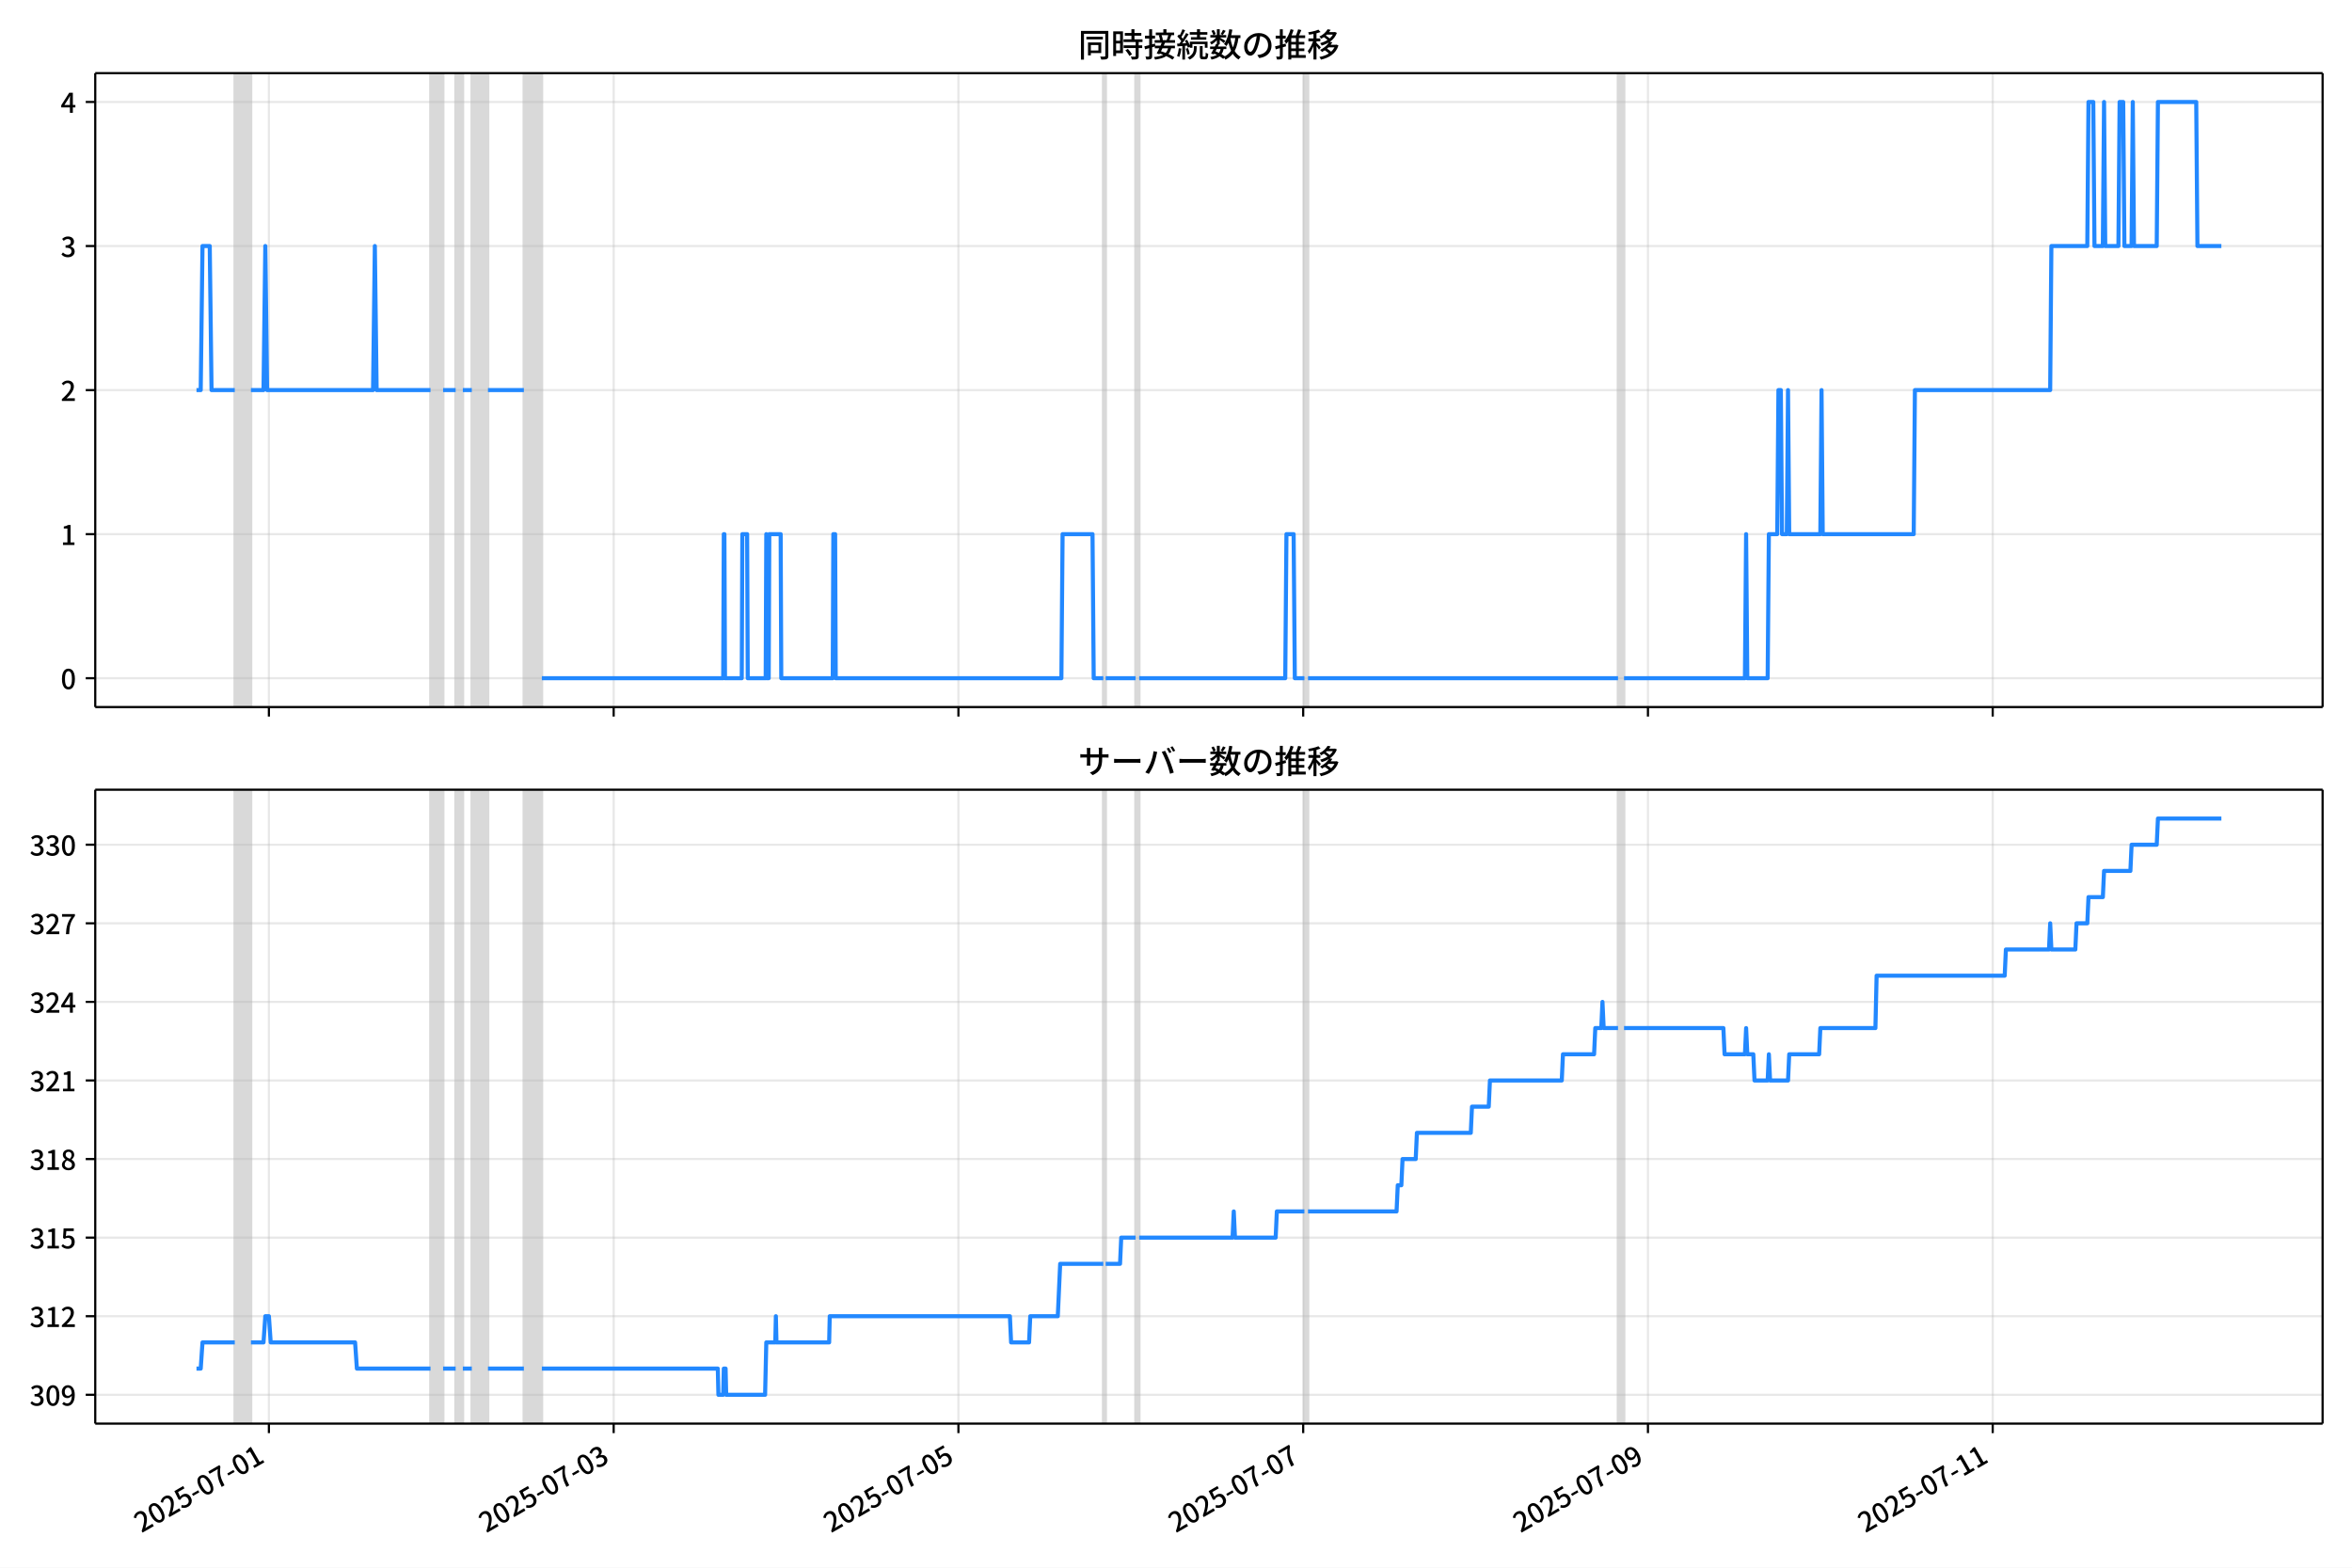
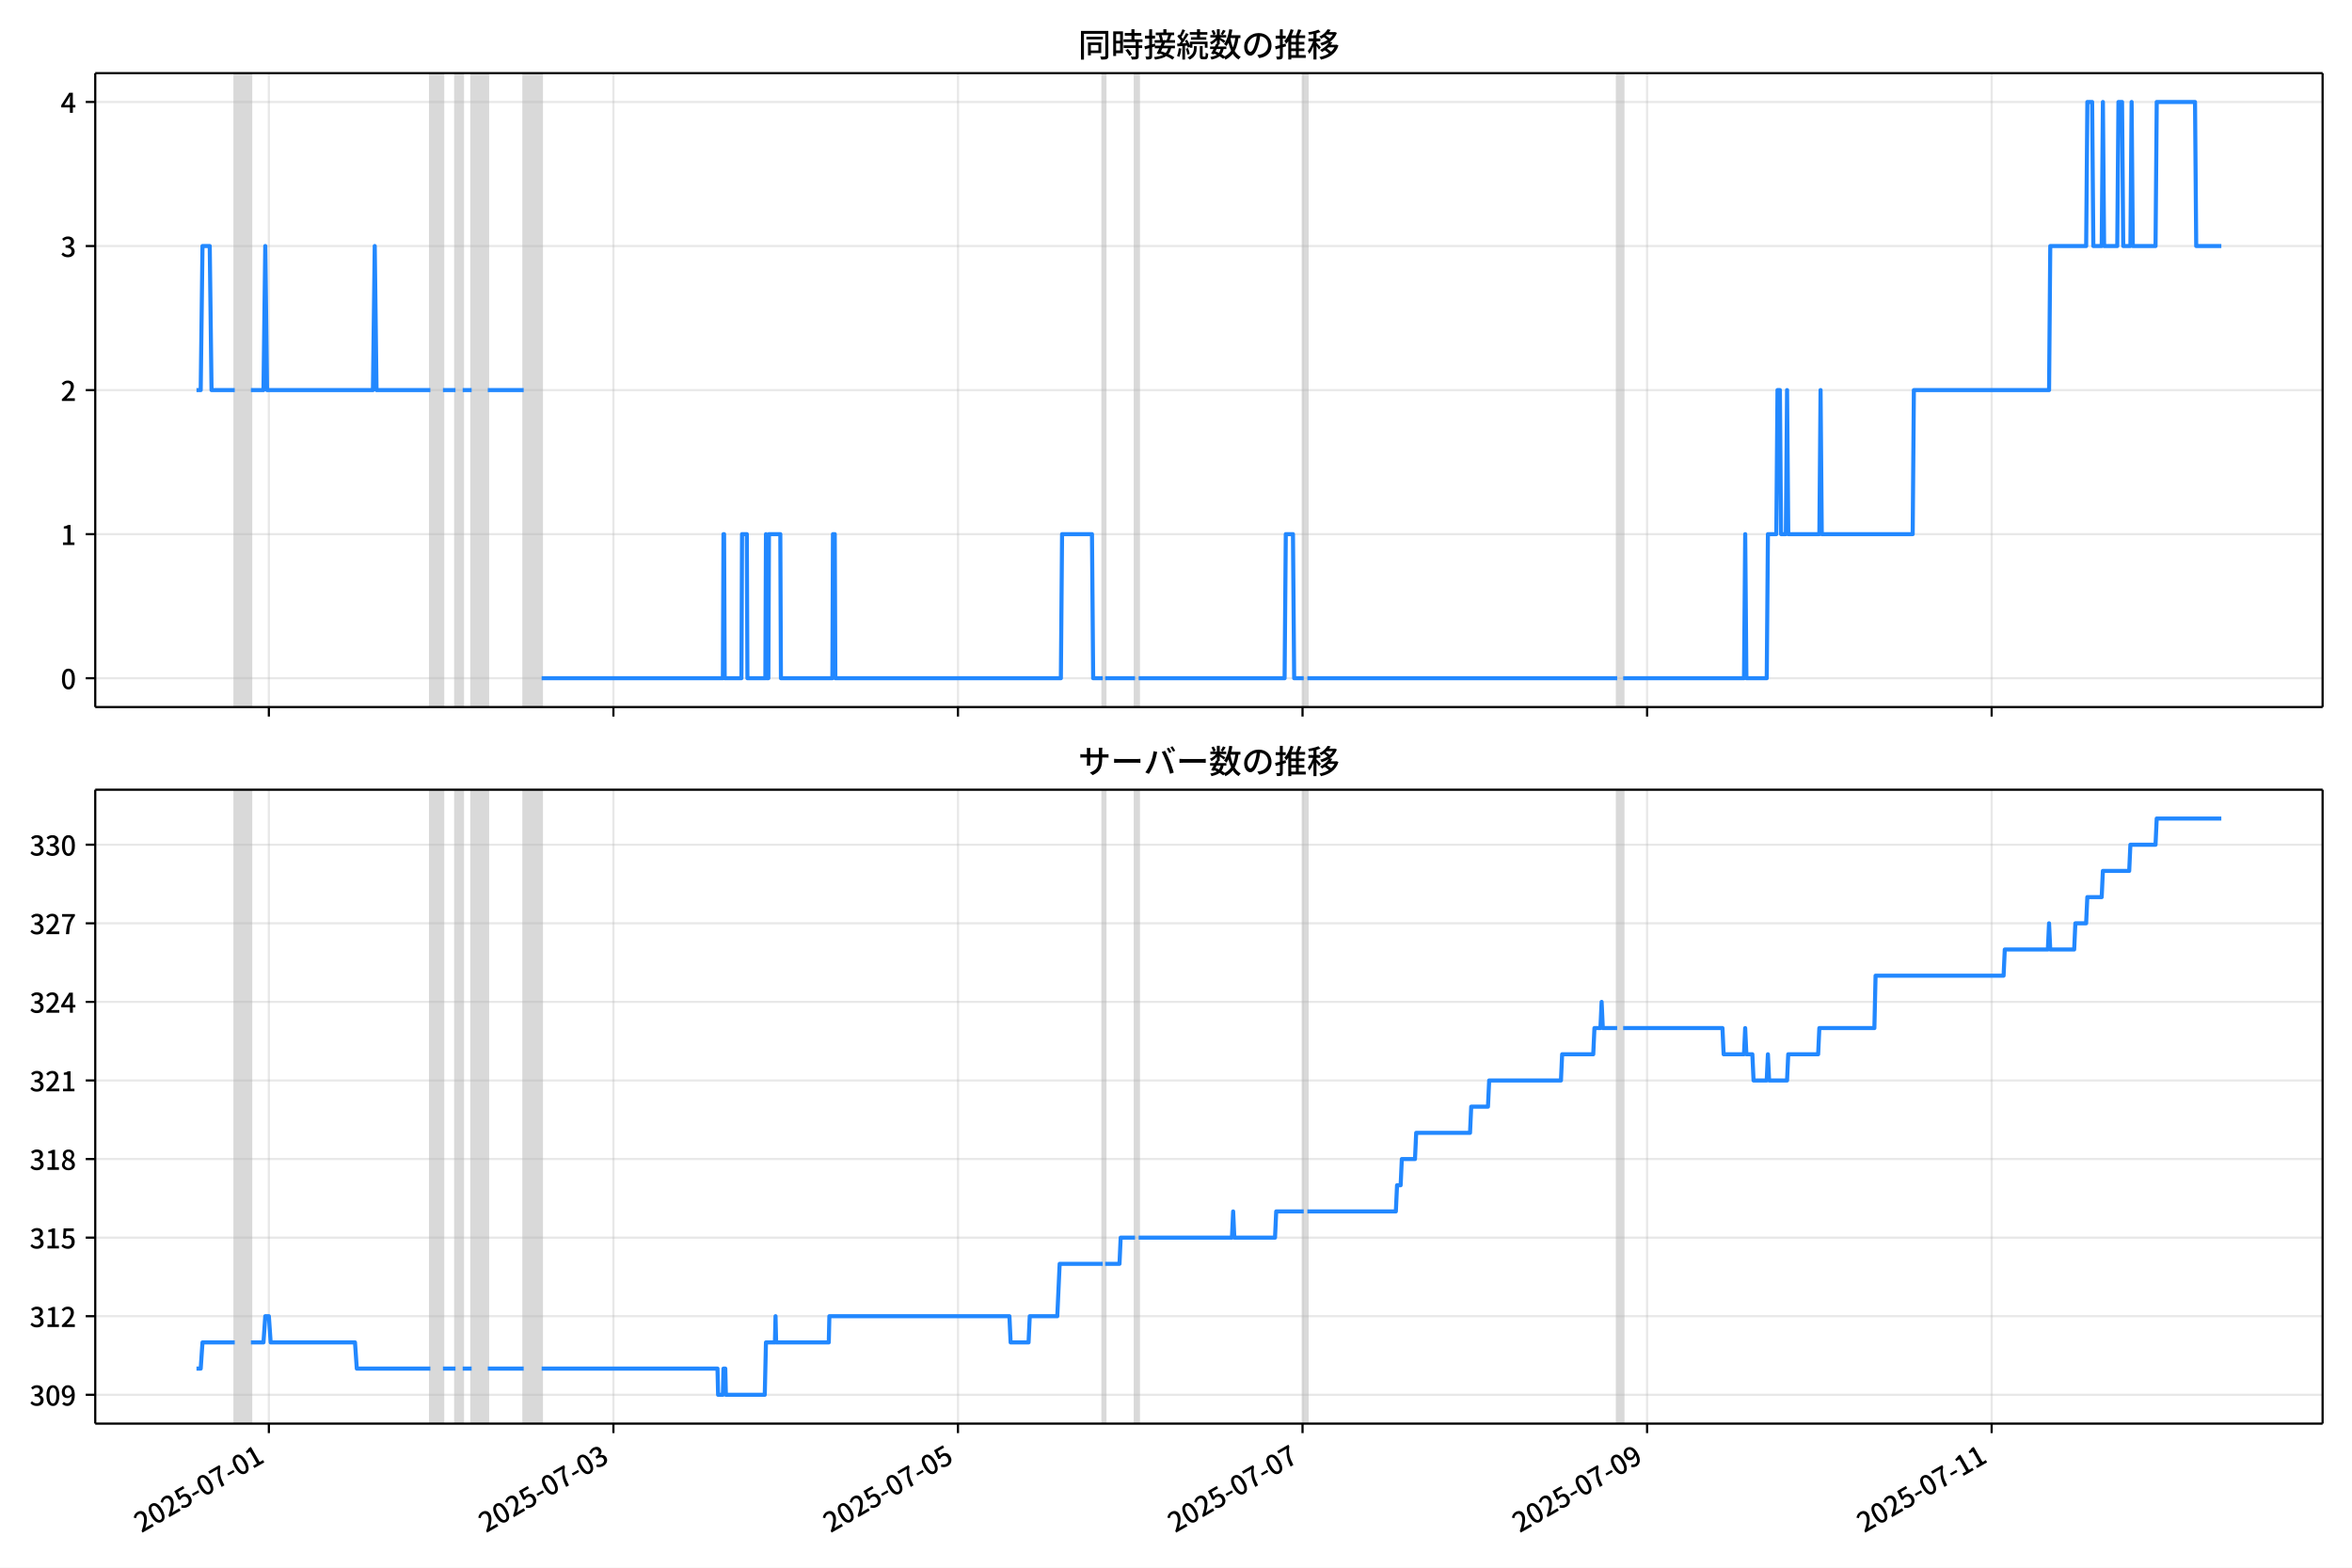
<svg xmlns="http://www.w3.org/2000/svg" xmlns:xlink="http://www.w3.org/1999/xlink" version="1.1" viewBox="0 0 864 576">
  <defs>
    <style type="text/css">*{stroke-linejoin: round; stroke-linecap: butt}</style>
  </defs>
  <g id="z">
    <g id="aa">
      <path d="m0 576h864v-576h-864z" fill="#fff" />
    </g>
    <g id="ab">
      <g id="ac">
        <path d="m34.99 259.78h818.21v-232.9h-818.21z" fill="#fff" />
      </g>
      <g id="ad">
-         <path d="m86.247 259.78h5.937v-232.9h-5.937z" clip-path="url(#b)" fill="#808080" opacity=".3" stroke="#808080" />
+         <path d="m86.238 259.78h5.933v-232.9h-5.933z" clip-path="url(#b)" fill="#808080" opacity=".3" stroke="#808080" />
      </g>
      <g id="ae">
-         <path d="m158.15 259.78h4.617v-232.9h-4.617z" clip-path="url(#b)" fill="#808080" opacity=".3" stroke="#808080" />
+         <path d="m158.09 259.78h4.615v-232.9h-4.615z" clip-path="url(#b)" fill="#808080" opacity=".3" stroke="#808080" />
      </g>
      <g id="af">
-         <path d="m167.38 259.78h2.639v-232.9h-2.639z" clip-path="url(#b)" fill="#808080" opacity=".3" stroke="#808080" />
+         <path d="m167.32 259.78h2.637v-232.9h-2.637z" clip-path="url(#b)" fill="#808080" opacity=".3" stroke="#808080" />
      </g>
      <g id="ag">
-         <path d="m173.32 259.78h5.937v-232.9h-5.937z" clip-path="url(#b)" fill="#808080" opacity=".3" stroke="#808080" />
+         <path d="m173.26 259.78h5.933v-232.9h-5.933z" clip-path="url(#b)" fill="#808080" opacity=".3" stroke="#808080" />
      </g>
      <g id="ah">
-         <path d="m192.45 259.78h6.596v-232.9h-6.596z" clip-path="url(#b)" fill="#808080" opacity=".3" stroke="#808080" />
+         <path d="m192.37 259.78h6.592v-232.9h-6.592z" clip-path="url(#b)" fill="#808080" opacity=".3" stroke="#808080" />
      </g>
      <g id="ai">
-         <path d="m405.28 259.78h.879v-232.9h-.879z" clip-path="url(#b)" fill="#808080" opacity=".3" stroke="#808080" />
+         <path d="m405.09 259.78h.879v-232.9h-.879z" clip-path="url(#b)" fill="#808080" opacity=".3" stroke="#808080" />
      </g>
      <g id="aj">
-         <path d="m417.16 259.78h1.319v-232.9h-1.319z" clip-path="url(#b)" fill="#808080" opacity=".3" stroke="#808080" />
+         <path d="m416.95 259.78h1.319v-232.9h-1.319z" clip-path="url(#b)" fill="#808080" opacity=".3" stroke="#808080" />
      </g>
      <g id="ak">
-         <path d="m479.16 259.78h1.319v-232.9h-1.319z" clip-path="url(#b)" fill="#808080" opacity=".3" stroke="#808080" />
+         <path d="m478.92 259.78h1.319v-232.9h-1.319z" clip-path="url(#b)" fill="#808080" opacity=".3" stroke="#808080" />
      </g>
      <g id="al">
-         <path d="m594.38 259.78h2.199v-232.9h-2.199z" clip-path="url(#b)" fill="#808080" opacity=".3" stroke="#808080" />
+         <path d="m594.07 259.78h2.197v-232.9h-2.197z" clip-path="url(#b)" fill="#808080" opacity=".3" stroke="#808080" />
      </g>
      <g id="am">
        <g id="an">
          <g id="ao">
-             <path d="m98.78 259.78v-232.9" clip-path="url(#b)" fill="none" stroke="#b0b0b0" stroke-linecap="square" stroke-opacity=".3" stroke-width=".8" />
+             <path d="m98.764 259.78v-232.9" clip-path="url(#b)" fill="none" stroke="#b0b0b0" stroke-linecap="square" stroke-opacity=".3" stroke-width=".8" />
          </g>
          <g id="ap">
            <defs>
              <path id="f" d="m0 0v3.5" stroke="#000" stroke-width=".8" />
            </defs>
-             <use x="98.78" y="259.778" stroke="#000000" stroke-width=".8" xlink:href="#f" />
+             <use x="98.764" y="259.778" stroke="#000000" stroke-width=".8" xlink:href="#f" />
          </g>
        </g>
        <g id="aq">
          <g id="ar">
-             <path d="m225.43 259.78v-232.9" clip-path="url(#b)" fill="none" stroke="#b0b0b0" stroke-linecap="square" stroke-opacity=".3" stroke-width=".8" />
+             <path d="m225.34 259.78v-232.9" clip-path="url(#b)" fill="none" stroke="#b0b0b0" stroke-linecap="square" stroke-opacity=".3" stroke-width=".8" />
          </g>
          <g id="as">
-             <use x="225.427" y="259.778" stroke="#000000" stroke-width=".8" xlink:href="#f" />
+             <use x="225.336" y="259.778" stroke="#000000" stroke-width=".8" xlink:href="#f" />
          </g>
        </g>
        <g id="at">
          <g id="au">
-             <path d="m352.07 259.78v-232.9" clip-path="url(#b)" fill="none" stroke="#b0b0b0" stroke-linecap="square" stroke-opacity=".3" stroke-width=".8" />
+             <path d="m351.91 259.78v-232.9" clip-path="url(#b)" fill="none" stroke="#b0b0b0" stroke-linecap="square" stroke-opacity=".3" stroke-width=".8" />
          </g>
          <g id="av">
-             <use x="352.074" y="259.778" stroke="#000000" stroke-width=".8" xlink:href="#f" />
+             <use x="351.909" y="259.778" stroke="#000000" stroke-width=".8" xlink:href="#f" />
          </g>
        </g>
        <g id="aw">
          <g id="ax">
-             <path d="m478.72 259.78v-232.9" clip-path="url(#b)" fill="none" stroke="#b0b0b0" stroke-linecap="square" stroke-opacity=".3" stroke-width=".8" />
+             <path d="m478.48 259.78v-232.9" clip-path="url(#b)" fill="none" stroke="#b0b0b0" stroke-linecap="square" stroke-opacity=".3" stroke-width=".8" />
          </g>
          <g id="ay">
-             <use x="478.722" y="259.778" stroke="#000000" stroke-width=".8" xlink:href="#f" />
+             <use x="478.482" y="259.778" stroke="#000000" stroke-width=".8" xlink:href="#f" />
          </g>
        </g>
        <g id="az">
          <g id="ba">
-             <path d="m605.37 259.78v-232.9" clip-path="url(#b)" fill="none" stroke="#b0b0b0" stroke-linecap="square" stroke-opacity=".3" stroke-width=".8" />
+             <path d="m605.05 259.78v-232.9" clip-path="url(#b)" fill="none" stroke="#b0b0b0" stroke-linecap="square" stroke-opacity=".3" stroke-width=".8" />
          </g>
          <g id="bb">
-             <use x="605.369" y="259.778" stroke="#000000" stroke-width=".8" xlink:href="#f" />
+             <use x="605.054" y="259.778" stroke="#000000" stroke-width=".8" xlink:href="#f" />
          </g>
        </g>
        <g id="bc">
          <g id="bd">
-             <path d="m732.02 259.78v-232.9" clip-path="url(#b)" fill="none" stroke="#b0b0b0" stroke-linecap="square" stroke-opacity=".3" stroke-width=".8" />
+             <path d="m731.63 259.78v-232.9" clip-path="url(#b)" fill="none" stroke="#b0b0b0" stroke-linecap="square" stroke-opacity=".3" stroke-width=".8" />
          </g>
          <g id="be">
-             <use x="732.017" y="259.778" stroke="#000000" stroke-width=".8" xlink:href="#f" />
+             <use x="731.627" y="259.778" stroke="#000000" stroke-width=".8" xlink:href="#f" />
          </g>
        </g>
      </g>
      <g id="bf">
        <g id="bg">
          <g id="bh">
            <path d="m34.99 249.19h818.21" clip-path="url(#b)" fill="none" stroke="#b0b0b0" stroke-linecap="square" stroke-opacity=".3" stroke-width=".8" />
          </g>
          <g id="bi">
            <defs>
              <path id="e" d="m0 0h-3.5" stroke="#000" stroke-width=".8" />
            </defs>
            <use x="34.99" y="249.191" stroke="#000000" stroke-width=".8" xlink:href="#e" />
          </g>
          <g id="bj">
            <g transform="translate(22.29 253.18) scale(.1 -.1)">
              <defs>
                <path id="c" transform="scale(.015625)" d="m1830-90q-460 0-806 275-346 276-535 823-188 547-188 1366 0 820 188 1357 189 538 535 803 346 266 806 266 461 0 800-269 340-269 528-803 189-534 189-1354 0-819-189-1366-188-547-528-823-339-275-800-275zm0 589q237 0 422 185 186 186 288 599 103 413 103 1091 0 679-103 1082-102 403-288 582-185 180-422 180-236 0-422-180-186-179-292-582-105-403-105-1082 0-678 105-1091 106-413 292-599 186-185 422-185z" />
              </defs>
              <use xlink:href="#c" />
            </g>
          </g>
        </g>
        <g id="bk">
          <g id="bl">
            <path d="m34.99 196.26h818.21" clip-path="url(#b)" fill="none" stroke="#b0b0b0" stroke-linecap="square" stroke-opacity=".3" stroke-width=".8" />
          </g>
          <g id="bm">
            <use x="34.99" y="196.26" stroke="#000000" stroke-width=".8" xlink:href="#e" />
          </g>
          <g id="bn">
            <g transform="translate(22.29 200.25) scale(.1 -.1)">
              <defs>
                <path id="k" transform="scale(.015625)" d="m544 0v608h1037v3277h-845v467q333 58 579 147 247 90 451 218h557v-4109h915v-608h-2694z" />
              </defs>
              <use xlink:href="#k" />
            </g>
          </g>
        </g>
        <g id="bo">
          <g id="bp">
            <path d="m34.99 143.33h818.21" clip-path="url(#b)" fill="none" stroke="#b0b0b0" stroke-linecap="square" stroke-opacity=".3" stroke-width=".8" />
          </g>
          <g id="bq">
            <use x="34.99" y="143.329" stroke="#000000" stroke-width=".8" xlink:href="#e" />
          </g>
          <g id="br">
            <g transform="translate(22.29 147.31) scale(.1 -.1)">
              <defs>
                <path id="d" transform="scale(.015625)" d="m282 0v429q697 621 1164 1136 468 515 701 956 234 442 234 826 0 256-87 451-86 196-262 301-176 106-445 106-275 0-506-151-230-150-422-368l-416 410q301 333 637 518 336 186 803 186 429 0 749-176t496-493 176-745q0-455-224-919t-615-935q-390-470-889-950 186 20 394 36t374 16h1184v-634h-3046z" />
              </defs>
              <use xlink:href="#d" />
            </g>
          </g>
        </g>
        <g id="bs">
          <g id="bt">
            <path d="m34.99 90.398h818.21" clip-path="url(#b)" fill="none" stroke="#b0b0b0" stroke-linecap="square" stroke-opacity=".3" stroke-width=".8" />
          </g>
          <g id="bu">
            <use x="34.99" y="90.398" stroke="#000000" stroke-width=".8" xlink:href="#e" />
          </g>
          <g id="bv">
            <g transform="translate(22.29 94.383) scale(.1 -.1)">
              <defs>
                <path id="h" transform="scale(.015625)" d="m1715-90q-371 0-656 90t-503 240q-217 150-377 323l359 474q211-205 479-359 269-153 634-153 269 0 467 92 199 93 311 266t112 423q0 256-125 451t-429 300q-304 106-835 106v551q467 0 732 105 266 106 384 291 119 186 119 423 0 307-192 489-192 183-531 183-269 0-503-119-233-118-438-316l-384 460q282 256 614 413 333 157 737 157 422 0 748-144 327-144 512-413 186-269 186-659 0-403-221-685-221-281-592-422v-26q269-70 490-227t349-400 128-557q0-422-215-726-214-304-573-468-358-163-787-163z" />
              </defs>
              <use xlink:href="#h" />
            </g>
          </g>
        </g>
        <g id="bw">
          <g id="bx">
            <path d="m34.99 37.466h818.21" clip-path="url(#b)" fill="none" stroke="#b0b0b0" stroke-linecap="square" stroke-opacity=".3" stroke-width=".8" />
          </g>
          <g id="by">
            <use x="34.99" y="37.466" stroke="#000000" stroke-width=".8" xlink:href="#e" />
          </g>
          <g id="bz">
            <g transform="translate(22.29 41.451) scale(.1 -.1)">
              <defs>
                <path id="p" transform="scale(.015625)" d="m2170 0v3072q0 192 12 457 13 266 20 458h-26q-90-179-183-365-92-185-195-364l-921-1415h2579v-576h-3328v493l1875 2957h858v-4717h-691z" />
              </defs>
              <use xlink:href="#p" />
            </g>
          </g>
        </g>
      </g>
      <g id="ca">
-         <path d="m72.181 143.33h1.549l.658-52.931h2.66l.661 52.931h8.537m5.937 0h4.617l.66-52.931.66 52.931h38.918l.66-52.931.66 52.931h19.789m4.617 0h4.617m2.639 0h3.298m5.937 0h13.192m6.596 105.86h66.622l.22-52.931h.22l.22 52.931h6.157l.22-52.931h1.759l.22 52.931h6.596l.22-52.931.22 52.931h.66l.22-52.931h4.178l.22 52.931h18.909l.22-52.931h.66l.22 52.931h82.893l.44-52.931h10.994l.44 52.931h3.518m.879 0h10.994m1.319 0h53.649l.44-52.931h2.639l.44 52.931h3.518m1.319 0h113.89m2.199 0h44.415l.44-52.931.44 52.931h7.476l.44-52.931h3.078l.44-52.931h.879l.44 52.931h1.759l.44-52.931.44 52.931h11.433l.44-52.931.44 52.931h33.421l.44-52.931h49.692l.44-52.931h13.192l.44-52.931h1.759l.44 52.931h3.078l.44-52.931.44 52.931h4.837l.44-52.931h1.319l.44 52.931h2.639l.44-52.931.44 52.931h8.355l.44-52.931h14.072l.44 52.931h8.795v0" clip-path="url(#b)" fill="none" stroke="#28f" stroke-linecap="square" stroke-width="1.5" />
+         <path d="m72.181 143.33h1.548l.658-52.931h2.659l.661 52.931h8.532m5.933 0h4.615l.659-52.931.659 52.931h38.895l.659-52.931.659 52.931h19.777m4.615 0h4.615m2.637 0h3.296m5.933 0h13.185m6.592 105.86h66.582l.22-52.931h.22l.22 52.931h6.153l.22-52.931h1.758l.22 52.931h6.592l.22-52.931.22 52.931h.659l.22-52.931h4.175l.22 52.931h18.898l.22-52.931h.659l.22 52.931h82.844l.439-52.931h10.987l.439 52.931h3.516m.879 0h10.987m1.319 0h53.618l.439-52.931h2.637l.439 52.931h3.516m1.319 0h113.83m2.197 0h44.388l.439-52.931.439 52.931h7.471l.439-52.931h3.076l.439-52.931h.879l.439 52.931h1.758l.439-52.931.439 52.931h11.427l.439-52.931.439 52.931h33.401l.439-52.931h49.662l.439-52.931h13.185l.439-52.931h1.758l.439 52.931h3.076l.439-52.931.439 52.931h4.834l.439-52.931h1.319l.439 52.931h2.637l.439-52.931.439 52.931h8.35l.439-52.931h14.064l.439 52.931h9.229v0" clip-path="url(#b)" fill="none" stroke="#28f" stroke-linecap="square" stroke-width="1.5" />
      </g>
      <g id="cb">
        <path d="m34.99 259.78v-232.9" fill="none" stroke="#000" stroke-linecap="square" stroke-width=".8" />
      </g>
      <g id="cc">
        <path d="m853.2 259.78v-232.9" fill="none" stroke="#000" stroke-linecap="square" stroke-width=".8" />
      </g>
      <g id="cd">
        <path d="m34.99 259.78h818.21" fill="none" stroke="#000" stroke-linecap="square" stroke-width=".8" />
      </g>
      <g id="ce">
        <path d="m34.99 26.88h818.21" fill="none" stroke="#000" stroke-linecap="square" stroke-width=".8" />
      </g>
      <g id="cf">
        <g transform="translate(396.1 20.88) scale(.12 -.12)">
          <defs>
            <path id="v" transform="scale(.015625)" d="m1587 3936h3232v-518h-3232v518zm320-1114h557v-2534h-557v2534zm301 0h2291v-2086h-2291v512h1734v1069h-1734v505zm-1683 2260h5113v-570h-4524v-5056h-589v5626zm4768 0h595v-4896q0-250-67-397t-227-218q-160-77-426-96t-675-19q-13 83-45 192t-77 218q-45 108-89 185 281-13 527-13 247 0 330 0 83 7 118 42 36 35 36 112v4890z" />
            <path id="t" transform="scale(.015625)" d="m2714 4672h3238v-525h-3238v525zm-244-1235h3712v-538h-3712v538zm20-1184h3635v-531h-3635v531zm1523 3155h595v-2310h-595v2310zm832-2451h589v-2823q0-230-61-364-61-135-227-199-167-70-423-86t-633-16q-20 121-78 285-57 163-121 284 275-6 509-9t310-3q77 6 106 28 29 23 29 93v2810zm-2023-1677 487 282q153-160 313-352t294-381q135-189 206-343l-519-313q-64 153-189 348-124 196-278 394-154 199-314 365zm-2086 3718h1619v-4281h-1619v544h1056v3187h-1056v550zm32-1843h1293v-537h-1293v537zm-320 1843h563v-4832h-563v4832z" />
            <path id="u" transform="scale(.015625)" d="m3866 5408h614v-870h-614v870zm-1479-653h3597v-518h-3597v518zm-230-1485h4e3v-518h-4e3v518zm825 922 519 102q64-160 121-342 58-182 96-352 39-170 45-304l-544-128q-6 134-42 313-35 180-83 365-48 186-112 346zm1856 109 589-71q-96-275-202-557-105-281-195-486l-518 77q58 147 122 329 64 183 118 372t86 336zm-2643-2106h3943v-518h-3943v518zm1408 685 602-115q-167-371-362-784t-390-797-362-685l-525 179q160 288 346 666t368 784 323 752zm-659-2157 358 403q352-102 733-240 381-137 752-304 371-166 697-336 327-169 558-329l-384-461q-218 160-532 336-313 176-685 345-371 170-755 323-384 154-742 263zm1894 1114 583-71q-122-550-353-944-230-393-604-662t-922-435q-547-167-1296-269-25 128-93 269-67 141-137 230 678 64 1168 192t819 349q330 221 531 550 202 330 304 791zm-4684 217q396 90 953 240 557 151 1120 311l77-544q-525-154-1053-311-528-156-963-284l-134 588zm121 2093h1965v-563h-1965v563zm819 1248h576v-5229q0-236-51-374t-192-208q-141-77-355-99-214-23-541-16-13 115-64 288t-109 294q205-6 381-6t234 0q64 0 92 28 29 29 29 93v5229z" />
            <path id="s" transform="scale(.015625)" d="m4058 5408h595v-1798h-595v1798zm-1415-563h3443v-499h-3443v499zm231-992h3008v-499h-3008v499zm-224-877h3475v-1203h-531v729h-2432v-729h-512v1203zm1964-877h551v-1881q0-122 22-157 23-35 106-35 25 0 92 0 68 0 135 0t99 0q51 0 83 54t45 224 19 515q90-70 234-131t259-93q-19-429-83-662-64-234-183-326-118-93-316-93-39 0-103 0t-134 0-138 0q-67 0-99 0-237 0-365 64t-176 218q-48 153-48 422v1881zm-1164-6h550v-455q0-243-48-528-48-284-186-579-137-294-409-572-272-279-727-503-70 90-192 208-121 118-230 195 416 205 665 438 250 234 371 474 122 240 164 467 42 228 42 413v442zm-2240 3309 524-192q-121-244-259-503-137-259-275-496t-259-416l-410 173q122 186 246 438 125 253 240 515 116 263 193 481zm716-743 500-230q-224-359-496-756-272-396-548-764-275-368-518-650l-358 205q179 211 377 483 199 272 387 569 189 298 358 592 170 295 298 551zm-1721-665 307 403q166-154 339-340 173-185 320-364t224-327l-326-460q-77 160-218 348-141 189-314 384-172 196-332 356zm1485-832 435 179q128-211 249-458 122-246 215-474 93-227 137-412l-473-211q-32 185-119 422-86 237-201 486-115 250-243 468zm-1530-583q422 26 998 54 576 29 1184 68l7-499q-570-45-1127-84-556-38-992-70l-70 531zm1702-992 436 135q121-276 214-596t118-556l-454-148q-26 237-112 563-86 327-202 602zm-1363 109 499-83q-57-455-163-897-105-441-253-748-51 32-134 73-83 42-170 83-86 42-144 62 148 294 234 697t131 813zm691 627h525v-2861h-525v2861z" />
            <path id="m" transform="scale(.015625)" d="m224 2022h3187v-499h-3187v499zm51 2247h3111v-487h-3111v487zm1127-1735 563-121q-154-320-333-672t-352-679q-173-326-326-582l-532 173q148 243 324 566t345 669q170 346 311 646zm934-832 563-64q-89-480-262-838t-461-614-701-432-976-298q-25 128-99 269t-157 237q659 102 1085 303 426 202 666 554t342 883zm422 3597 519-211q-147-218-298-436-150-217-278-377l-403 186q121 173 252 413 132 240 208 425zm-1203 109h563v-2957h-563v2957zm-1075-320 448 186q134-192 246-420 112-227 157-393l-467-211q-38 172-147 406t-237 432zm1094-1050 397-236q-160-263-400-529-240-265-519-489-278-224-553-378-51 103-141 237-89 135-179 218 269 109 534 294 266 186 493 416 228 231 368 467zm487-204q83-45 246-145 163-99 352-211t346-211 221-150l-327-423q-83 77-230 198-147 122-317 253-170 132-327 250-156 119-259 189l295 250zm1798 396h2311v-556h-2311v556zm115 1178 615-90q-103-640-263-1235t-384-1101q-224-505-512-889-44 57-134 134t-186 157-166 125q275 339 473 796 199 458 340 995 141 538 217 1108zm1223-1510 614-58q-147-1101-445-1940-297-838-813-1443-515-604-1321-1014-26 71-90 177-64 105-134 208-70 102-128 159 742 346 1212 880 471 535 730 1290 260 755 375 1741zm-1005-135q134-851 387-1597 253-745 659-1305 407-560 1002-874-70-57-154-150-83-93-154-189-70-96-121-179-633 371-1056 988-422 618-688 1434-265 816-425 1783l550 89zm-3309-3065 327 416q377-148 754-330 378-182 701-378 324-195 548-368l-416-435q-211 179-519 378-307 198-666 383-358 186-729 334z" />
            <path id="r" transform="scale(.015625)" d="m3686 4378q-64-493-163-1041-99-547-265-1084-192-653-432-1104t-522-688-595-237q-320 0-596 221-275 221-448 621-172 400-172 931 0 537 220 1017 221 480 611 851 391 372 909 583 519 211 1121 211 576 0 1040-186 464-185 793-515 330-329 502-771 173-441 173-941 0-672-278-1194-278-521-816-851-538-329-1318-444l-378 601q166 20 307 42t263 48q307 70 585 217 279 148 496 375 218 227 342 534 125 308 125 692t-122 713q-121 330-358 573-236 243-582 380-346 138-781 138-525 0-935-186-409-185-694-489-284-304-432-656-147-352-147-678 0-365 89-605 90-240 224-355 135-115 276-115t288 144 297 457q151 314 298 800 147 461 246 982 100 522 145 1021l684-12z" />
            <path id="n" transform="scale(.015625)" d="m2995 2925h2893v-519h-2893v519zm0-1280h2893v-519h-2893v519zm-64-1299h3232v-557h-3232v557zm1312 3577h563v-3763h-563v3763zm429 1466 634-141q-154-390-340-794-185-403-339-684l-512 140q103 199 208 458 106 259 195 528 90 269 154 493zm-1472 25 582-147q-153-518-371-1018-217-499-483-931t-573-758q-38 64-109 160-70 96-147 198-77 103-141 160 416 416 733 1034t509 1302zm128-1203h2720v-537h-2720v-4205h-582v4422l313 320h269zm-3174-2157q396 90 953 240 557 151 1120 311l77-544q-525-154-1053-311-528-156-963-284l-134 588zm121 2093h1965v-563h-1965v563zm819 1248h576v-5229q0-236-51-374t-192-208q-141-77-355-99-214-23-541-16-13 115-64 288t-109 294q205-6 381-6t234 0q64 0 92 28 29 29 29 93v5229z" />
            <path id="l" transform="scale(.015625)" d="m4051 5402 595-109q-281-493-729-941t-1107-806q-39 64-106 144t-141 153q-73 74-137 119 608 288 1011 678t614 762zm-77-557h1511v-493h-1863l352 493zm1293 0h109l109 25 384-179q-192-505-496-905t-695-701q-390-301-845-519-454-217-947-358-44 109-137 253t-176 227q448 109 867 294 419 186 777 445 359 259 631 592t419 730v96zm-1990-954 377 307q167-96 336-218 170-121 320-249 151-128 247-237l-397-332q-90 108-237 236t-317 259q-169 132-329 234zm1107-934 595-109q-307-538-803-1031-496-492-1232-876-38 64-102 144t-138 156q-74 77-138 116 455 217 807 483t604 554q253 288 407 563zm-90-589h1460v-506h-1818l358 506zm1268 0h121l109 26 384-167q-192-614-531-1075t-787-794q-448-332-983-553-534-221-1129-355-45 115-132 269-86 153-176 249 551 96 1043 285 493 189 903 473 410 285 714 669t464 883v90zm-2132-1056 410 339q186-102 384-237 198-134 371-275t282-269l-435-371q-103 128-270 272-166 144-361 288t-381 253zm-2150 3533h589v-5376h-589v5376zm-992-1242h2336v-569h-2336v569zm1024-224 365-160q-96-339-231-707-134-368-291-727-157-358-336-672-179-313-365-537-44 128-134 291t-160 272q173 192 339 457 167 266 323 570 157 304 282 618t208 595zm941 1946 416-467q-314-122-695-221-380-99-784-173-403-74-780-131-20 102-71 236-51 135-102 231 358 58 732 138 375 80 711 179t573 208zm-397-2579q58-45 179-170 122-125 266-266 144-140 259-265t160-183l-352-473q-58 102-157 255-99 154-218 317-118 164-227 311-108 147-185 237l275 237z" />
          </defs>
          <use xlink:href="#v" />
          <use transform="translate(100)" xlink:href="#t" />
          <use transform="translate(200)" xlink:href="#u" />
          <use transform="translate(300)" xlink:href="#s" />
          <use transform="translate(400)" xlink:href="#m" />
          <use transform="translate(500)" xlink:href="#r" />
          <use transform="translate(600)" xlink:href="#n" />
          <use transform="translate(700)" xlink:href="#l" />
        </g>
      </g>
    </g>
    <g id="cg">
      <g id="ch">
        <path d="m34.99 523.06h818.21v-232.9h-818.21z" fill="#fff" />
      </g>
      <g id="ci">
-         <path d="m86.247 523.06h5.937v-232.9h-5.937z" clip-path="url(#a)" fill="#808080" opacity=".3" stroke="#808080" />
+         <path d="m86.238 523.06h5.933v-232.9h-5.933z" clip-path="url(#a)" fill="#808080" opacity=".3" stroke="#808080" />
      </g>
      <g id="cj">
-         <path d="m158.15 523.06h4.617v-232.9h-4.617z" clip-path="url(#a)" fill="#808080" opacity=".3" stroke="#808080" />
+         <path d="m158.09 523.06h4.615v-232.9h-4.615z" clip-path="url(#a)" fill="#808080" opacity=".3" stroke="#808080" />
      </g>
      <g id="ck">
-         <path d="m167.38 523.06h2.639v-232.9h-2.639z" clip-path="url(#a)" fill="#808080" opacity=".3" stroke="#808080" />
+         <path d="m167.32 523.06h2.637v-232.9h-2.637z" clip-path="url(#a)" fill="#808080" opacity=".3" stroke="#808080" />
      </g>
      <g id="cl">
-         <path d="m173.32 523.06h5.937v-232.9h-5.937z" clip-path="url(#a)" fill="#808080" opacity=".3" stroke="#808080" />
+         <path d="m173.26 523.06h5.933v-232.9h-5.933z" clip-path="url(#a)" fill="#808080" opacity=".3" stroke="#808080" />
      </g>
      <g id="cm">
-         <path d="m192.45 523.06h6.596v-232.9h-6.596z" clip-path="url(#a)" fill="#808080" opacity=".3" stroke="#808080" />
+         <path d="m192.37 523.06h6.592v-232.9h-6.592z" clip-path="url(#a)" fill="#808080" opacity=".3" stroke="#808080" />
      </g>
      <g id="cn">
-         <path d="m405.28 523.06h.879v-232.9h-.879z" clip-path="url(#a)" fill="#808080" opacity=".3" stroke="#808080" />
+         <path d="m405.09 523.06h.879v-232.9h-.879z" clip-path="url(#a)" fill="#808080" opacity=".3" stroke="#808080" />
      </g>
      <g id="co">
-         <path d="m417.16 523.06h1.319v-232.9h-1.319z" clip-path="url(#a)" fill="#808080" opacity=".3" stroke="#808080" />
+         <path d="m416.95 523.06h1.319v-232.9h-1.319z" clip-path="url(#a)" fill="#808080" opacity=".3" stroke="#808080" />
      </g>
      <g id="cp">
-         <path d="m479.16 523.06h1.319v-232.9h-1.319z" clip-path="url(#a)" fill="#808080" opacity=".3" stroke="#808080" />
+         <path d="m478.92 523.06h1.319v-232.9h-1.319z" clip-path="url(#a)" fill="#808080" opacity=".3" stroke="#808080" />
      </g>
      <g id="cq">
-         <path d="m594.38 523.06h2.199v-232.9h-2.199z" clip-path="url(#a)" fill="#808080" opacity=".3" stroke="#808080" />
+         <path d="m594.07 523.06h2.197v-232.9h-2.197z" clip-path="url(#a)" fill="#808080" opacity=".3" stroke="#808080" />
      </g>
      <g id="cr">
        <g id="cs">
          <g id="ct">
-             <path d="m98.78 523.06v-232.9" clip-path="url(#a)" fill="none" stroke="#b0b0b0" stroke-linecap="square" stroke-opacity=".3" stroke-width=".8" />
+             <path d="m98.764 523.06v-232.9" clip-path="url(#a)" fill="none" stroke="#b0b0b0" stroke-linecap="square" stroke-opacity=".3" stroke-width=".8" />
          </g>
          <g id="cu">
-             <use x="98.78" y="523.055" stroke="#000000" stroke-width=".8" xlink:href="#f" />
+             <use x="98.764" y="523.055" stroke="#000000" stroke-width=".8" xlink:href="#f" />
          </g>
          <g id="cv">
-             <g transform="translate(51.99 563.33) rotate(-30) scale(.1 -.1)">
+             <g transform="translate(51.974 563.33) rotate(-30) scale(.1 -.1)">
              <defs>
                <path id="j" transform="scale(.015625)" d="m1715-90q-365 0-653 90t-506 237q-217 147-383 307l352 480q134-134 294-246t361-183q202-70 452-70 262 0 473 118 212 119 333 346 122 227 122 541 0 460-247 716-246 256-649 256-224 0-384-64t-365-198l-365 237 141 2240h2387v-627h-1747l-109-1204q154 77 307 118 154 42 340 42 397 0 723-160t518-490q192-329 192-847 0-519-224-887t-586-560q-361-192-777-192z" />
                <path id="g" transform="scale(.015625)" d="m301 1536v544h1689v-544h-1689z" />
                <path id="i" transform="scale(.015625)" d="m1235 0q32 646 109 1187t224 1024 384 941 576 938h-2208v627h3027v-455q-409-512-665-989-256-476-397-969t-205-1053-90-1251h-755z" />
              </defs>
              <use xlink:href="#d" />
              <use transform="translate(57)" xlink:href="#c" />
              <use transform="translate(114)" xlink:href="#d" />
              <use transform="translate(171)" xlink:href="#j" />
              <use transform="translate(228)" xlink:href="#g" />
              <use transform="translate(263.7)" xlink:href="#c" />
              <use transform="translate(320.7)" xlink:href="#i" />
              <use transform="translate(377.7)" xlink:href="#g" />
              <use transform="translate(413.4)" xlink:href="#c" />
              <use transform="translate(470.4)" xlink:href="#k" />
            </g>
          </g>
        </g>
        <g id="cw">
          <g id="cx">
-             <path d="m225.43 523.06v-232.9" clip-path="url(#a)" fill="none" stroke="#b0b0b0" stroke-linecap="square" stroke-opacity=".3" stroke-width=".8" />
+             <path d="m225.34 523.06v-232.9" clip-path="url(#a)" fill="none" stroke="#b0b0b0" stroke-linecap="square" stroke-opacity=".3" stroke-width=".8" />
          </g>
          <g id="cy">
-             <use x="225.427" y="523.055" stroke="#000000" stroke-width=".8" xlink:href="#f" />
+             <use x="225.336" y="523.055" stroke="#000000" stroke-width=".8" xlink:href="#f" />
          </g>
          <g id="cz">
-             <g transform="translate(178.64 563.33) rotate(-30) scale(.1 -.1)">
+             <g transform="translate(178.55 563.33) rotate(-30) scale(.1 -.1)">
              <use xlink:href="#d" />
              <use transform="translate(57)" xlink:href="#c" />
              <use transform="translate(114)" xlink:href="#d" />
              <use transform="translate(171)" xlink:href="#j" />
              <use transform="translate(228)" xlink:href="#g" />
              <use transform="translate(263.7)" xlink:href="#c" />
              <use transform="translate(320.7)" xlink:href="#i" />
              <use transform="translate(377.7)" xlink:href="#g" />
              <use transform="translate(413.4)" xlink:href="#c" />
              <use transform="translate(470.4)" xlink:href="#h" />
            </g>
          </g>
        </g>
        <g id="da">
          <g id="db">
-             <path d="m352.07 523.06v-232.9" clip-path="url(#a)" fill="none" stroke="#b0b0b0" stroke-linecap="square" stroke-opacity=".3" stroke-width=".8" />
+             <path d="m351.91 523.06v-232.9" clip-path="url(#a)" fill="none" stroke="#b0b0b0" stroke-linecap="square" stroke-opacity=".3" stroke-width=".8" />
          </g>
          <g id="dc">
-             <use x="352.074" y="523.055" stroke="#000000" stroke-width=".8" xlink:href="#f" />
+             <use x="351.909" y="523.055" stroke="#000000" stroke-width=".8" xlink:href="#f" />
          </g>
          <g id="dd">
-             <g transform="translate(305.28 563.33) rotate(-30) scale(.1 -.1)">
+             <g transform="translate(305.12 563.33) rotate(-30) scale(.1 -.1)">
              <use xlink:href="#d" />
              <use transform="translate(57)" xlink:href="#c" />
              <use transform="translate(114)" xlink:href="#d" />
              <use transform="translate(171)" xlink:href="#j" />
              <use transform="translate(228)" xlink:href="#g" />
              <use transform="translate(263.7)" xlink:href="#c" />
              <use transform="translate(320.7)" xlink:href="#i" />
              <use transform="translate(377.7)" xlink:href="#g" />
              <use transform="translate(413.4)" xlink:href="#c" />
              <use transform="translate(470.4)" xlink:href="#j" />
            </g>
          </g>
        </g>
        <g id="de">
          <g id="df">
-             <path d="m478.72 523.06v-232.9" clip-path="url(#a)" fill="none" stroke="#b0b0b0" stroke-linecap="square" stroke-opacity=".3" stroke-width=".8" />
+             <path d="m478.48 523.06v-232.9" clip-path="url(#a)" fill="none" stroke="#b0b0b0" stroke-linecap="square" stroke-opacity=".3" stroke-width=".8" />
          </g>
          <g id="dg">
-             <use x="478.722" y="523.055" stroke="#000000" stroke-width=".8" xlink:href="#f" />
+             <use x="478.482" y="523.055" stroke="#000000" stroke-width=".8" xlink:href="#f" />
          </g>
          <g id="dh">
-             <g transform="translate(431.93 563.33) rotate(-30) scale(.1 -.1)">
+             <g transform="translate(431.69 563.33) rotate(-30) scale(.1 -.1)">
              <use xlink:href="#d" />
              <use transform="translate(57)" xlink:href="#c" />
              <use transform="translate(114)" xlink:href="#d" />
              <use transform="translate(171)" xlink:href="#j" />
              <use transform="translate(228)" xlink:href="#g" />
              <use transform="translate(263.7)" xlink:href="#c" />
              <use transform="translate(320.7)" xlink:href="#i" />
              <use transform="translate(377.7)" xlink:href="#g" />
              <use transform="translate(413.4)" xlink:href="#c" />
              <use transform="translate(470.4)" xlink:href="#i" />
            </g>
          </g>
        </g>
        <g id="di">
          <g id="dj">
-             <path d="m605.37 523.06v-232.9" clip-path="url(#a)" fill="none" stroke="#b0b0b0" stroke-linecap="square" stroke-opacity=".3" stroke-width=".8" />
+             <path d="m605.05 523.06v-232.9" clip-path="url(#a)" fill="none" stroke="#b0b0b0" stroke-linecap="square" stroke-opacity=".3" stroke-width=".8" />
          </g>
          <g id="dk">
-             <use x="605.369" y="523.055" stroke="#000000" stroke-width=".8" xlink:href="#f" />
+             <use x="605.054" y="523.055" stroke="#000000" stroke-width=".8" xlink:href="#f" />
          </g>
          <g id="dl">
-             <g transform="translate(558.58 563.33) rotate(-30) scale(.1 -.1)">
+             <g transform="translate(558.26 563.33) rotate(-30) scale(.1 -.1)">
              <defs>
                <path id="o" transform="scale(.015625)" d="m1562-90q-410 0-708 150-297 151-502 356l403 461q141-160 346-256t422-96q224 0 425 102 202 103 352 333 151 230 237 614 87 384 87 941 0 589-115 970t-323 563-496 182q-205 0-372-118-166-118-262-336t-96-525q0-301 86-512 87-211 259-323 173-112 417-112 224 0 460 141 237 141 448 461l32-544q-134-180-313-314t-371-208-384-74q-391 0-689 166-297 167-467 496-169 330-169 823 0 467 195 816t515 541 698 192q339 0 636-138 298-137 519-419 221-281 349-710t128-1018q0-691-141-1187t-391-807q-249-310-563-461-313-150-652-150z" />
              </defs>
              <use xlink:href="#d" />
              <use transform="translate(57)" xlink:href="#c" />
              <use transform="translate(114)" xlink:href="#d" />
              <use transform="translate(171)" xlink:href="#j" />
              <use transform="translate(228)" xlink:href="#g" />
              <use transform="translate(263.7)" xlink:href="#c" />
              <use transform="translate(320.7)" xlink:href="#i" />
              <use transform="translate(377.7)" xlink:href="#g" />
              <use transform="translate(413.4)" xlink:href="#c" />
              <use transform="translate(470.4)" xlink:href="#o" />
            </g>
          </g>
        </g>
        <g id="dm">
          <g id="dn">
-             <path d="m732.02 523.06v-232.9" clip-path="url(#a)" fill="none" stroke="#b0b0b0" stroke-linecap="square" stroke-opacity=".3" stroke-width=".8" />
+             <path d="m731.63 523.06v-232.9" clip-path="url(#a)" fill="none" stroke="#b0b0b0" stroke-linecap="square" stroke-opacity=".3" stroke-width=".8" />
          </g>
          <g id="do">
-             <use x="732.017" y="523.055" stroke="#000000" stroke-width=".8" xlink:href="#f" />
+             <use x="731.627" y="523.055" stroke="#000000" stroke-width=".8" xlink:href="#f" />
          </g>
          <g id="dp">
-             <g transform="translate(685.23 563.33) rotate(-30) scale(.1 -.1)">
+             <g transform="translate(684.84 563.33) rotate(-30) scale(.1 -.1)">
              <use xlink:href="#d" />
              <use transform="translate(57)" xlink:href="#c" />
              <use transform="translate(114)" xlink:href="#d" />
              <use transform="translate(171)" xlink:href="#j" />
              <use transform="translate(228)" xlink:href="#g" />
              <use transform="translate(263.7)" xlink:href="#c" />
              <use transform="translate(320.7)" xlink:href="#i" />
              <use transform="translate(377.7)" xlink:href="#g" />
              <use transform="translate(413.4)" xlink:href="#k" />
              <use transform="translate(470.4)" xlink:href="#k" />
            </g>
          </g>
        </g>
      </g>
      <g id="dq">
        <g id="dr">
          <g id="ds">
            <path d="m34.99 512.47h818.21" clip-path="url(#a)" fill="none" stroke="#b0b0b0" stroke-linecap="square" stroke-opacity=".3" stroke-width=".8" />
          </g>
          <g id="dt">
            <use x="34.99" y="512.469" stroke="#000000" stroke-width=".8" xlink:href="#e" />
          </g>
          <g id="du">
            <g transform="translate(10.89 516.45) scale(.1 -.1)">
              <use xlink:href="#h" />
              <use transform="translate(57)" xlink:href="#c" />
              <use transform="translate(114)" xlink:href="#o" />
            </g>
          </g>
        </g>
        <g id="dv">
          <g id="dw">
            <path d="m34.99 483.6h818.21" clip-path="url(#a)" fill="none" stroke="#b0b0b0" stroke-linecap="square" stroke-opacity=".3" stroke-width=".8" />
          </g>
          <g id="dx">
            <use x="34.99" y="483.598" stroke="#000000" stroke-width=".8" xlink:href="#e" />
          </g>
          <g id="dy">
            <g transform="translate(10.89 487.58) scale(.1 -.1)">
              <use xlink:href="#h" />
              <use transform="translate(57)" xlink:href="#k" />
              <use transform="translate(114)" xlink:href="#d" />
            </g>
          </g>
        </g>
        <g id="dz">
          <g id="ea">
            <path d="m34.99 454.73h818.21" clip-path="url(#a)" fill="none" stroke="#b0b0b0" stroke-linecap="square" stroke-opacity=".3" stroke-width=".8" />
          </g>
          <g id="eb">
            <use x="34.99" y="454.726" stroke="#000000" stroke-width=".8" xlink:href="#e" />
          </g>
          <g id="ec">
            <g transform="translate(10.89 458.71) scale(.1 -.1)">
              <use xlink:href="#h" />
              <use transform="translate(57)" xlink:href="#k" />
              <use transform="translate(114)" xlink:href="#j" />
            </g>
          </g>
        </g>
        <g id="ed">
          <g id="ee">
            <path d="m34.99 425.85h818.21" clip-path="url(#a)" fill="none" stroke="#b0b0b0" stroke-linecap="square" stroke-opacity=".3" stroke-width=".8" />
          </g>
          <g id="ef">
            <use x="34.99" y="425.854" stroke="#000000" stroke-width=".8" xlink:href="#e" />
          </g>
          <g id="eg">
            <g transform="translate(10.89 429.84) scale(.1 -.1)">
              <defs>
                <path id="w" transform="scale(.015625)" d="m1830-90q-441 0-787 163-345 164-547 448-202 285-202 650 0 314 122 557t314 419 403 291v32q-256 186-442 458-185 272-185 643 0 365 176 640t480 425q304 151 694 151 410 0 704-160t457-439q164-278 164-649 0-237-96-448t-234-381q-137-169-291-278v-32q218-115 397-285 179-169 288-406t109-557q0-346-189-628-189-281-532-448-342-166-803-166zm314 2708q205 198 310 419 106 221 106 464 0 211-83 384t-247 272q-163 99-393 99-288 0-480-183-192-182-192-502 0-256 134-429 135-172 359-294t486-230zm-294-2170q236 0 418 89 183 90 285 253 103 164 103 388 0 211-90 367-89 157-246 272-157 116-368 215t-454 195q-244-173-398-426-153-252-153-553 0-237 118-416 119-179 324-282 205-102 461-102z" />
              </defs>
              <use xlink:href="#h" />
              <use transform="translate(57)" xlink:href="#k" />
              <use transform="translate(114)" xlink:href="#w" />
            </g>
          </g>
        </g>
        <g id="eh">
          <g id="ei">
            <path d="m34.99 396.98h818.21" clip-path="url(#a)" fill="none" stroke="#b0b0b0" stroke-linecap="square" stroke-opacity=".3" stroke-width=".8" />
          </g>
          <g id="ej">
            <use x="34.99" y="396.983" stroke="#000000" stroke-width=".8" xlink:href="#e" />
          </g>
          <g id="ek">
            <g transform="translate(10.89 400.97) scale(.1 -.1)">
              <use xlink:href="#h" />
              <use transform="translate(57)" xlink:href="#d" />
              <use transform="translate(114)" xlink:href="#k" />
            </g>
          </g>
        </g>
        <g id="el">
          <g id="em">
            <path d="m34.99 368.11h818.21" clip-path="url(#a)" fill="none" stroke="#b0b0b0" stroke-linecap="square" stroke-opacity=".3" stroke-width=".8" />
          </g>
          <g id="en">
            <use x="34.99" y="368.111" stroke="#000000" stroke-width=".8" xlink:href="#e" />
          </g>
          <g id="eo">
            <g transform="translate(10.89 372.1) scale(.1 -.1)">
              <use xlink:href="#h" />
              <use transform="translate(57)" xlink:href="#d" />
              <use transform="translate(114)" xlink:href="#p" />
            </g>
          </g>
        </g>
        <g id="ep">
          <g id="eq">
            <path d="m34.99 339.24h818.21" clip-path="url(#a)" fill="none" stroke="#b0b0b0" stroke-linecap="square" stroke-opacity=".3" stroke-width=".8" />
          </g>
          <g id="er">
            <use x="34.99" y="339.239" stroke="#000000" stroke-width=".8" xlink:href="#e" />
          </g>
          <g id="es">
            <g transform="translate(10.89 343.22) scale(.1 -.1)">
              <use xlink:href="#h" />
              <use transform="translate(57)" xlink:href="#d" />
              <use transform="translate(114)" xlink:href="#i" />
            </g>
          </g>
        </g>
        <g id="et">
          <g id="eu">
            <path d="m34.99 310.37h818.21" clip-path="url(#a)" fill="none" stroke="#b0b0b0" stroke-linecap="square" stroke-opacity=".3" stroke-width=".8" />
          </g>
          <g id="ev">
            <use x="34.99" y="310.368" stroke="#000000" stroke-width=".8" xlink:href="#e" />
          </g>
          <g id="ew">
            <g transform="translate(10.89 314.35) scale(.1 -.1)">
              <use xlink:href="#h" />
              <use transform="translate(57)" xlink:href="#h" />
              <use transform="translate(114)" xlink:href="#c" />
            </g>
          </g>
        </g>
      </g>
      <g id="ex">
-         <path d="m72.181 502.85h1.549l.658-9.624h11.859m5.937 0h4.617l.66-9.624h1.319l.66 9.624h31.002l.66 9.624h27.045m4.617 0h4.617m2.639 0h3.298m5.937 0h13.192m6.596 0h64.643l.22 9.624h1.759l.22-9.624h.66l.22 9.624h14.292l.44-19.248h3.298l.22-9.624.22 9.624h19.349l.22-9.624h66.182l.44 9.624h6.596l.44-9.624h10.114l.879-19.248h15.831m.879 0h5.277l.44-9.624h5.277m1.319 0h34.3l.44-9.624.44 9.624h14.951l.44-9.624h10.114m1.319 0h32.541l.44-9.624h1.319l.44-9.624h4.837l.44-9.624h19.789l.44-9.624h6.157l.44-9.624h26.385l.44-9.624h11.433l.44-9.624h2.199l.44-9.624.44 9.624h5.277m2.199 0h36.499l.44 9.624h7.476l.44-9.624.44 9.624h2.199l.44 9.624h4.837l.44-9.624.44 9.624h6.596l.44-9.624h10.994l.44-9.624h20.228l.44-19.248h47.053l.44-9.624h15.831l.44-9.624.44 9.624h8.795l.44-9.624h3.958l.44-9.624h5.277l.44-9.624h9.675l.44-9.624h9.235l.44-9.624h23.307v0" clip-path="url(#a)" fill="none" stroke="#28f" stroke-linecap="square" stroke-width="1.5" />
+         <path d="m72.181 502.85h1.548l.658-9.624h11.852m5.933 0h4.615l.659-9.624h1.319l.659 9.624h30.984l.659 9.624h27.029m4.615 0h4.615m2.637 0h3.296m5.933 0h13.185m6.592 0h64.605l.22 9.624h1.758l.22-9.624h.659l.22 9.624h14.283l.439-19.248h3.296l.22-9.624.22 9.624h19.337l.22-9.624h66.143l.439 9.624h6.592l.439-9.624h10.108l.879-19.248h15.822m.879 0h5.274l.439-9.624h5.274m1.319 0h34.28l.439-9.624.439 9.624h14.943l.439-9.624h10.108m1.319 0h32.522l.439-9.624h1.319l.439-9.624h4.834l.439-9.624h19.777l.439-9.624h6.153l.439-9.624h26.369l.439-9.624h11.427l.439-9.624h2.197l.439-9.624.439 9.624h5.274m2.197 0h36.478l.439 9.624h7.471l.439-9.624.439 9.624h2.197l.439 9.624h4.834l.439-9.624.439 9.624h6.592l.439-9.624h10.987l.439-9.624h20.216l.439-19.248h47.025l.439-9.624h15.822l.439-9.624.439 9.624h8.79l.439-9.624h3.955l.439-9.624h5.274l.439-9.624h9.669l.439-9.624h9.229l.439-9.624h23.732v0" clip-path="url(#a)" fill="none" stroke="#28f" stroke-linecap="square" stroke-width="1.5" />
      </g>
      <g id="ey">
        <path d="m34.99 523.06v-232.9" fill="none" stroke="#000" stroke-linecap="square" stroke-width=".8" />
      </g>
      <g id="ez">
        <path d="m853.2 523.06v-232.9" fill="none" stroke="#000" stroke-linecap="square" stroke-width=".8" />
      </g>
      <g id="fa">
        <path d="m34.99 523.06h818.21" fill="none" stroke="#000" stroke-linecap="square" stroke-width=".8" />
      </g>
      <g id="fb">
        <path d="m34.99 290.16h818.21" fill="none" stroke="#000" stroke-linecap="square" stroke-width=".8" />
      </g>
      <g id="fc">
        <g transform="translate(396.1 284.16) scale(.12 -.12)">
          <defs>
            <path id="y" transform="scale(.015625)" d="m4685 2893q0-621-84-1111-83-489-288-877-204-387-569-691t-928-560l-544 512q448 167 781 371 333 205 550 503 218 298 323 739 106 442 106 1075v1620q0 192-10 339-9 147-22 217h723q-6-70-22-217t-16-339v-1581zm-2304 2086q-7-64-23-199-16-134-16-313v-2317q0-128 6-256 7-128 13-224 7-96 13-140h-710q6 44 12 140 7 96 13 221 7 125 7 259v2317q0 122-10 256-9 135-28 256h723zm-1978-1197q45-12 144-22t237-20q138-9 285-9h4217q237 0 394 13t246 26v-679q-76 7-240 13-163 6-393 6h-4224q-147 0-282-3-134-3-234-10-99-6-150-12v697z" />
            <path id="q" transform="scale(.015625)" d="m621 2854q109-6 265-16 157-9 339-16 183-6 349-6 128 0 352 0t509 0 598 0q314 0 624 0 311 0 586 0t486 0q212 0 327 0 230 0 416 16t301 22v-793q-109 6-308 19-198 13-409 13-109 0-324 0-214 0-489 0t-586 0q-310 0-624 0-313 0-598 0t-509 0-352 0q-262 0-525-10-262-9-428-22v793z" />
            <path id="x" transform="scale(.015625)" d="m4941 5037q83-109 176-269t182-320q90-160 154-288l-416-179q-96 192-240 448t-272 435l416 173zm723 275q83-122 182-282 100-160 196-317 96-156 153-271l-416-186q-102 205-246 454-144 250-279 429l410 173zm-4339-3360q102 262 201 556 100 295 183 612t144 630q61 314 93 602l723-147q-19-83-45-183-26-99-48-195t-42-166q-32-154-86-394t-131-512-164-551q-86-278-182-514-115-301-269-618-153-317-326-618-173-300-346-550l-697 294q301 397 563 874t429 880zm3155 198q-96 250-215 531-118 282-243 567-124 285-246 534-122 250-224 429l659 218q96-179 221-429t253-535q128-284 249-566 122-281 218-525 90-230 195-518 106-288 211-592 106-304 195-589 90-285 154-515l-729-237q-84 352-199 736t-240 768-259 723z" />
          </defs>
          <use xlink:href="#y" />
          <use transform="translate(100)" xlink:href="#q" />
          <use transform="translate(200)" xlink:href="#x" />
          <use transform="translate(300)" xlink:href="#q" />
          <use transform="translate(400)" xlink:href="#m" />
          <use transform="translate(500)" xlink:href="#r" />
          <use transform="translate(600)" xlink:href="#n" />
          <use transform="translate(700)" xlink:href="#l" />
        </g>
      </g>
    </g>
  </g>
  <defs>
    <clipPath id="b">
      <rect x="34.99" y="26.88" width="818.21" height="232.9" />
    </clipPath>
    <clipPath id="a">
      <rect x="34.99" y="290.16" width="818.21" height="232.9" />
    </clipPath>
  </defs>
</svg>
